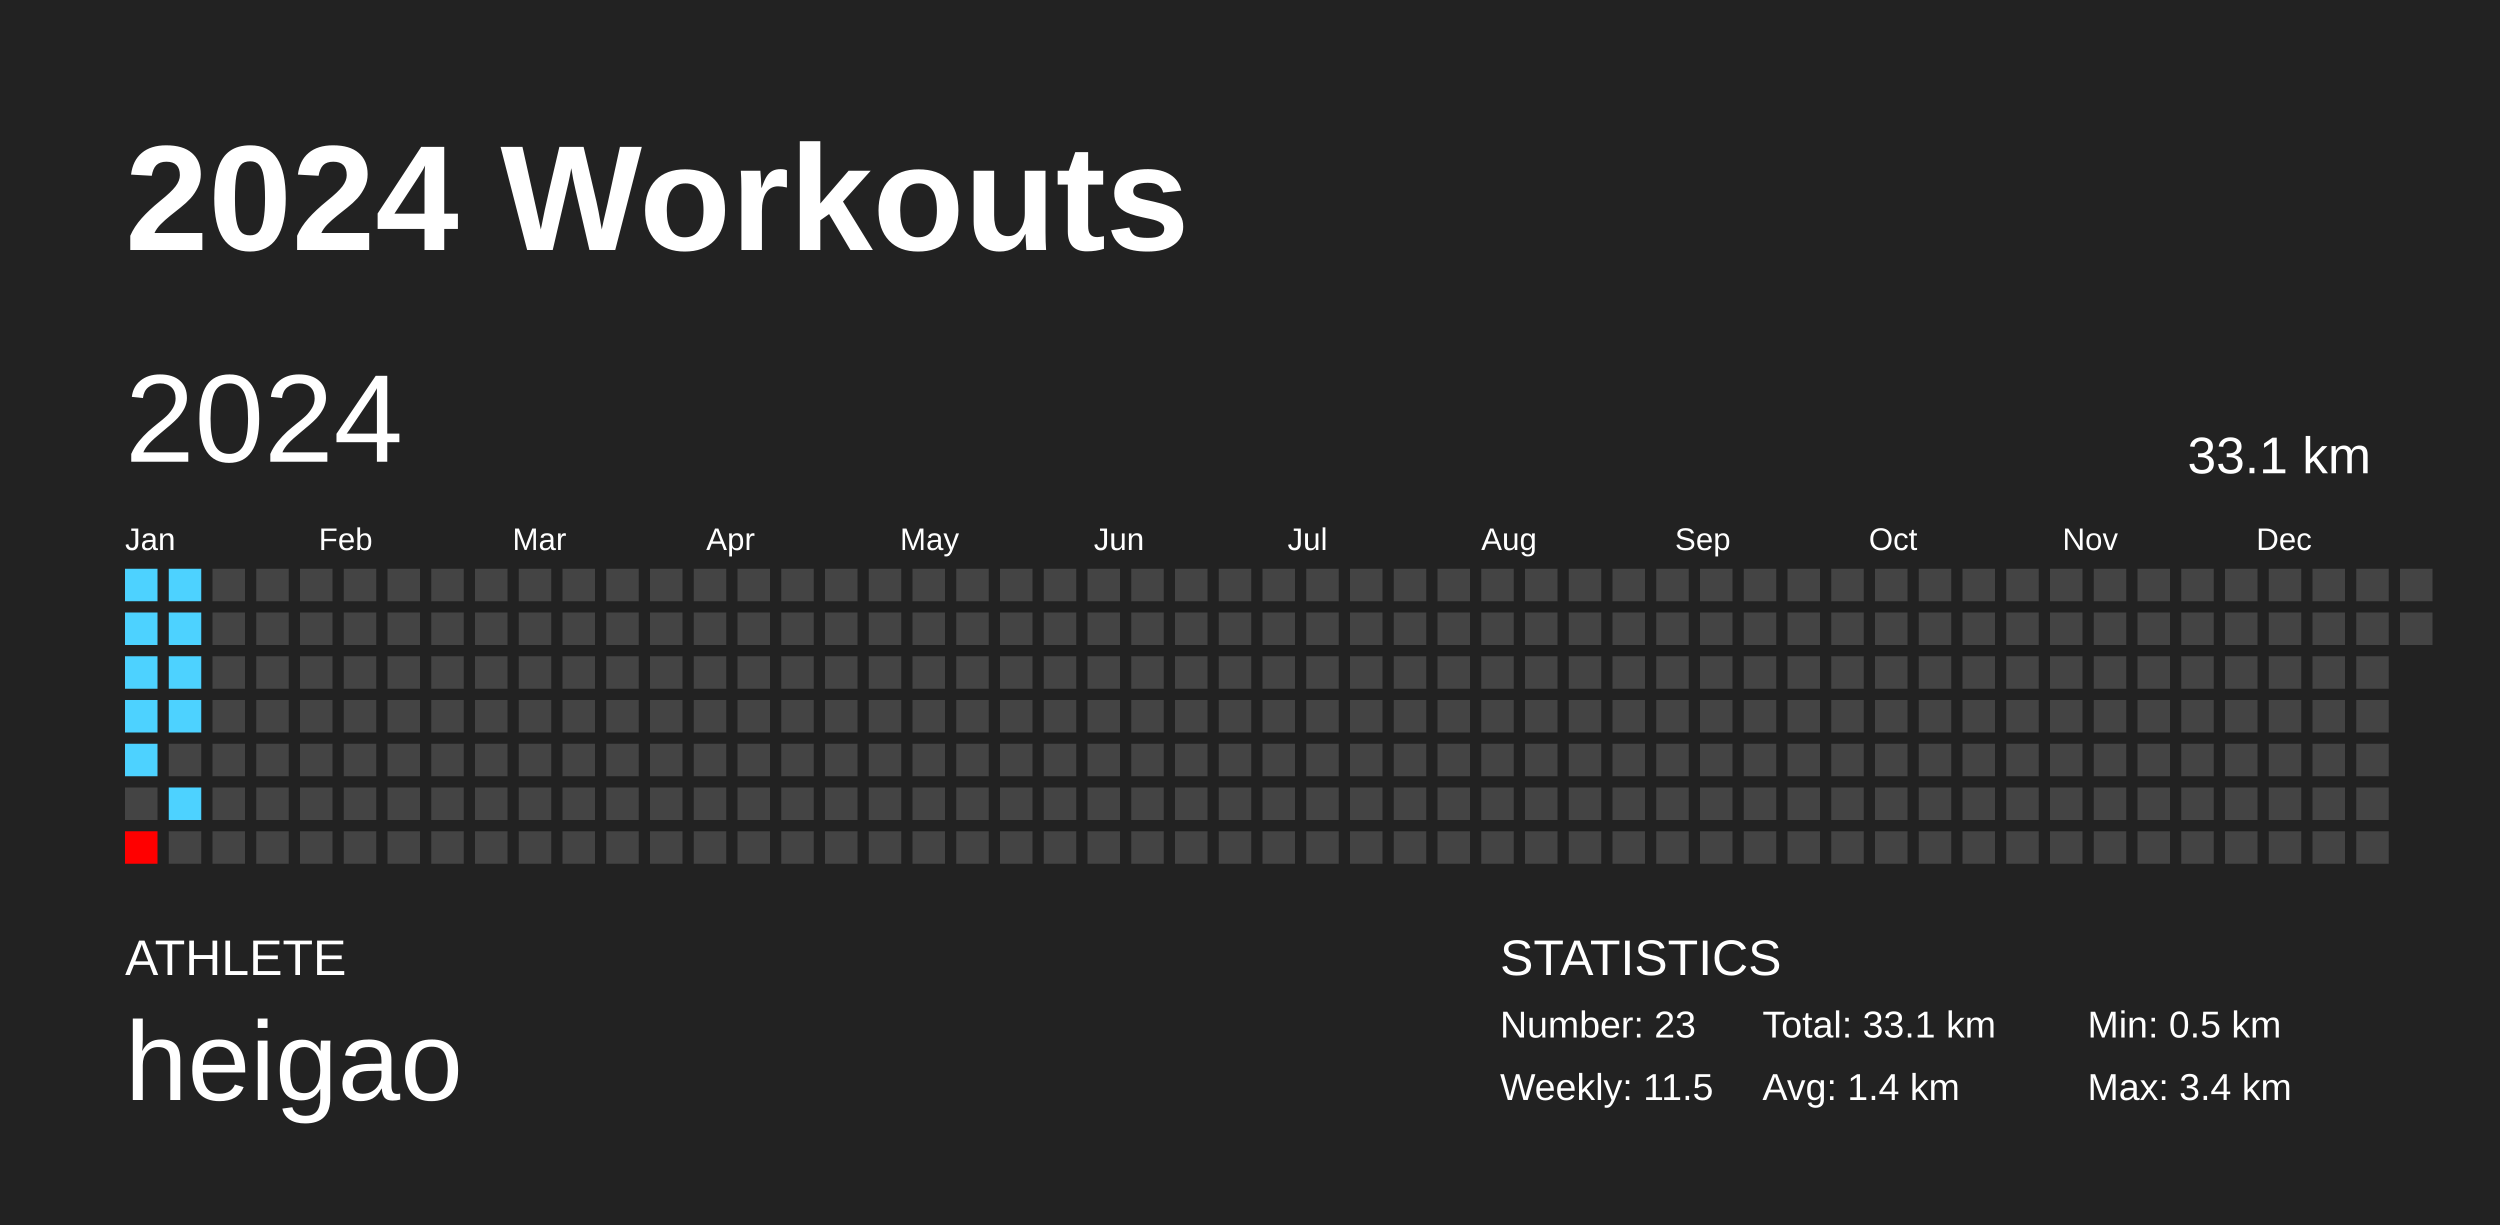
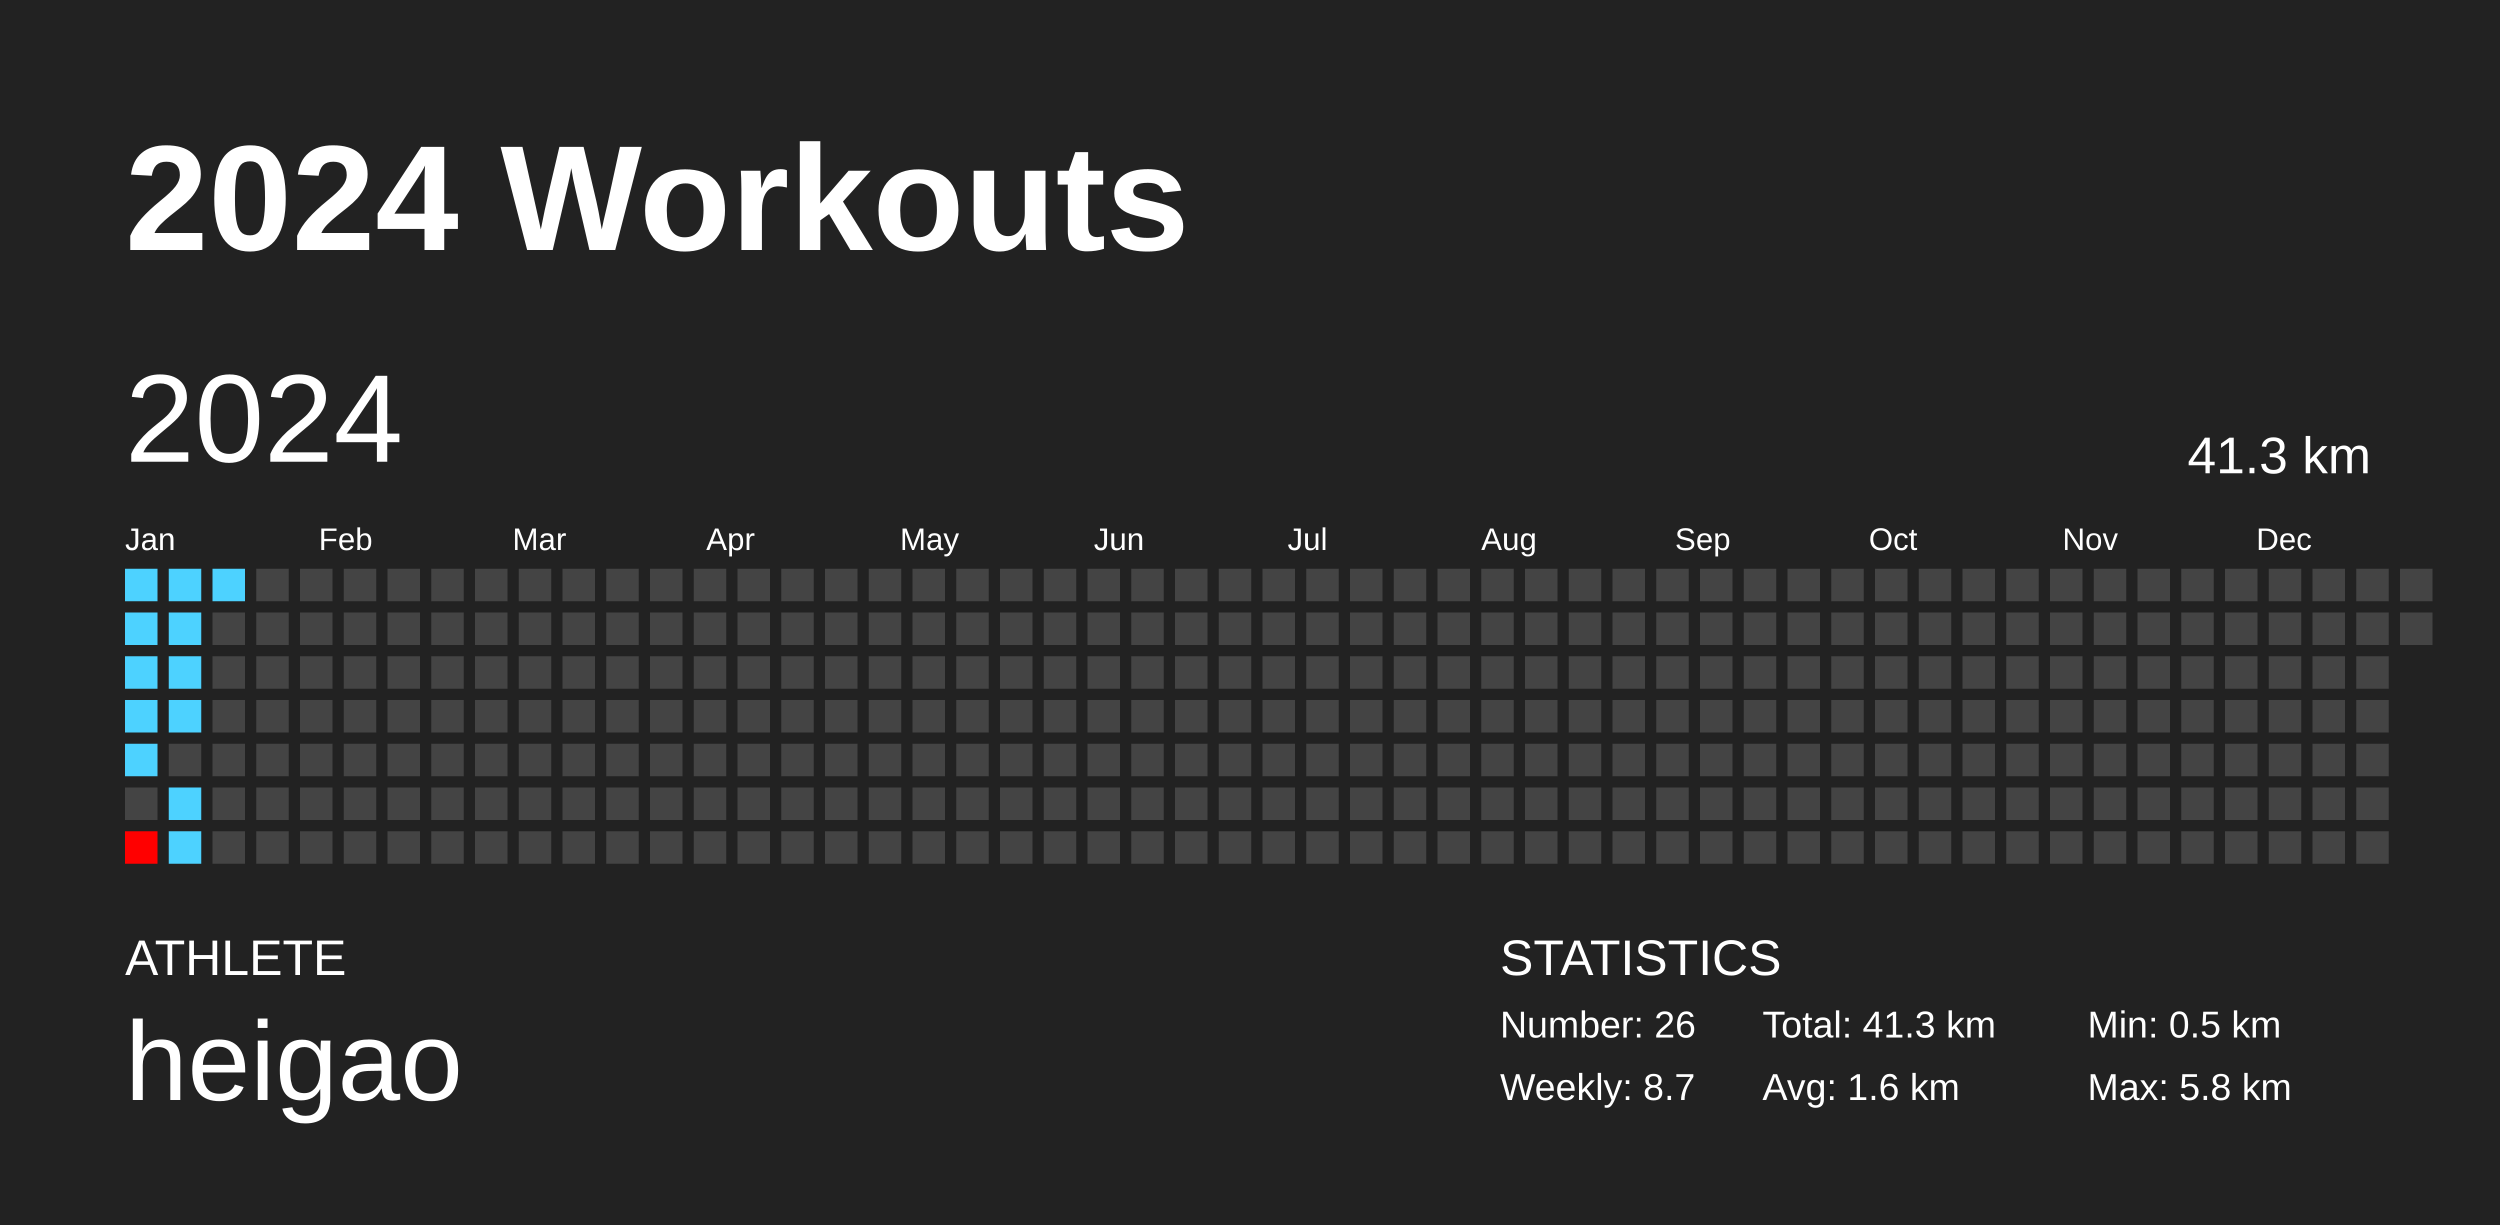
<svg xmlns="http://www.w3.org/2000/svg" baseProfile="full" height="98mm" version="1.1" viewBox="0,0,200,98" width="200mm">
  <defs />
  <rect fill="#222222" height="98" width="200" x="0" y="0" />
  <text fill="#FFFFFF" style="font-size:12px; font-family:Arial; font-weight:bold;" x="10" y="20">2024 Workouts</text>
  <text fill="#FFFFFF" style="font-size:4px; font-family:Arial" x="10" y="78">ATHLETE</text>
  <text fill="#FFFFFF" style="font-size:9px; font-family:Arial" x="10" y="88">heigao</text>
  <text fill="#FFFFFF" style="font-size:4px; font-family:Arial" x="120" y="78">STATISTICS</text>
-   <text fill="#FFFFFF" style="font-size:3px; font-family:Arial" x="120" y="83">Number: 23</text>
-   <text fill="#FFFFFF" style="font-size:3px; font-family:Arial" x="120" y="88">Weekly: 11.5</text>
-   <text fill="#FFFFFF" style="font-size:3px; font-family:Arial" x="141" y="83">Total: 33.1 km</text>
-   <text fill="#FFFFFF" style="font-size:3px; font-family:Arial" x="141" y="88">Avg: 1.4 km</text>
+   <text fill="#FFFFFF" style="font-size:3px; font-family:Arial" x="120" y="83">Number: 26</text>
+   <text fill="#FFFFFF" style="font-size:3px; font-family:Arial" x="120" y="88">Weekly: 8.7</text>
+   <text fill="#FFFFFF" style="font-size:3px; font-family:Arial" x="141" y="83">Total: 41.3 km</text>
+   <text fill="#FFFFFF" style="font-size:3px; font-family:Arial" x="141" y="88">Avg: 1.6 km</text>
  <text fill="#FFFFFF" style="font-size:3px; font-family:Arial" x="167" y="83">Min: 0.5 km</text>
-   <text fill="#FFFFFF" style="font-size:3px; font-family:Arial" x="167" y="88">Max: 3.4 km</text>
+   <text fill="#FFFFFF" style="font-size:3px; font-family:Arial" x="167" y="88">Max: 5.8 km</text>
  <text dominant-baseline="hanging" fill="#FFFFFF" style="font-size:10.0px; font-family:Arial;" x="10" y="30">2024</text>
-   <text dominant-baseline="hanging" fill="#FFFFFF" style="font-size:4.125px; font-family:Arial;" x="175" y="35">33.1 km</text>
+   <text dominant-baseline="hanging" fill="#FFFFFF" style="font-size:4.125px; font-family:Arial;" x="175" y="35">41.3 km</text>
  <text fill="#FFFFFF" style="font-size:2.5px; font-family:Arial" x="10.0" y="44">Jan</text>
  <text fill="#FFFFFF" style="font-size:2.5px; font-family:Arial" x="25.5" y="44">Feb</text>
  <text fill="#FFFFFF" style="font-size:2.5px; font-family:Arial" x="41.0" y="44">Mar</text>
  <text fill="#FFFFFF" style="font-size:2.5px; font-family:Arial" x="56.5" y="44">Apr</text>
  <text fill="#FFFFFF" style="font-size:2.5px; font-family:Arial" x="72.0" y="44">May</text>
  <text fill="#FFFFFF" style="font-size:2.5px; font-family:Arial" x="87.5" y="44">Jun</text>
  <text fill="#FFFFFF" style="font-size:2.5px; font-family:Arial" x="103.0" y="44">Jul</text>
  <text fill="#FFFFFF" style="font-size:2.5px; font-family:Arial" x="118.5" y="44">Aug</text>
  <text fill="#FFFFFF" style="font-size:2.5px; font-family:Arial" x="134.0" y="44">Sep</text>
  <text fill="#FFFFFF" style="font-size:2.5px; font-family:Arial" x="149.5" y="44">Oct</text>
  <text fill="#FFFFFF" style="font-size:2.5px; font-family:Arial" x="165.0" y="44">Nov</text>
  <text fill="#FFFFFF" style="font-size:2.5px; font-family:Arial" x="180.5" y="44">Dec</text>
  <rect fill="#4dd2ff" height="2.6" width="2.6" x="10.0" y="45.5" />
  <rect fill="#4dd2ff" height="2.6" width="2.6" x="10.0" y="49.0" />
  <rect fill="#4dd2ff" height="2.6" width="2.6" x="10.0" y="52.5" />
  <rect fill="#4dd2ff" height="2.6" width="2.6" x="10.0" y="56.0" />
  <rect fill="#4dd2ff" height="2.6" width="2.6" x="10.0" y="59.5" />
  <rect fill="#444444" height="2.6" width="2.6" x="10.0" y="63.0" />
  <rect fill="#ff0000" height="2.6" width="2.6" x="10.0" y="66.5" />
  <rect fill="#4dd2ff" height="2.6" width="2.6" x="13.5" y="45.5" />
  <rect fill="#4dd2ff" height="2.6" width="2.6" x="13.5" y="49.0" />
  <rect fill="#4dd2ff" height="2.6" width="2.6" x="13.5" y="52.5" />
  <rect fill="#4dd2ff" height="2.6" width="2.6" x="13.5" y="56.0" />
  <rect fill="#444444" height="2.6" width="2.6" x="13.5" y="59.5" />
  <rect fill="#4dd2ff" height="2.6" width="2.6" x="13.5" y="63.0" />
-   <rect fill="#444444" height="2.6" width="2.6" x="13.5" y="66.5" />
-   <rect fill="#444444" height="2.6" width="2.6" x="17.0" y="45.5" />
+   <rect fill="#4dd2ff" height="2.6" width="2.6" x="13.5" y="66.5" />
+   <rect fill="#4dd2ff" height="2.6" width="2.6" x="17.0" y="45.5" />
  <rect fill="#444444" height="2.6" width="2.6" x="17.0" y="49.0" />
  <rect fill="#444444" height="2.6" width="2.6" x="17.0" y="52.5" />
  <rect fill="#444444" height="2.6" width="2.6" x="17.0" y="56.0" />
  <rect fill="#444444" height="2.6" width="2.6" x="17.0" y="59.5" />
  <rect fill="#444444" height="2.6" width="2.6" x="17.0" y="63.0" />
  <rect fill="#444444" height="2.6" width="2.6" x="17.0" y="66.5" />
  <rect fill="#444444" height="2.6" width="2.6" x="20.5" y="45.5" />
  <rect fill="#444444" height="2.6" width="2.6" x="20.5" y="49.0" />
  <rect fill="#444444" height="2.6" width="2.6" x="20.5" y="52.5" />
  <rect fill="#444444" height="2.6" width="2.6" x="20.5" y="56.0" />
  <rect fill="#444444" height="2.6" width="2.6" x="20.5" y="59.5" />
  <rect fill="#444444" height="2.6" width="2.6" x="20.5" y="63.0" />
  <rect fill="#444444" height="2.6" width="2.6" x="20.5" y="66.5" />
  <rect fill="#444444" height="2.6" width="2.6" x="24.0" y="45.5" />
  <rect fill="#444444" height="2.6" width="2.6" x="24.0" y="49.0" />
  <rect fill="#444444" height="2.6" width="2.6" x="24.0" y="52.5" />
  <rect fill="#444444" height="2.6" width="2.6" x="24.0" y="56.0" />
  <rect fill="#444444" height="2.6" width="2.6" x="24.0" y="59.5" />
  <rect fill="#444444" height="2.6" width="2.6" x="24.0" y="63.0" />
  <rect fill="#444444" height="2.6" width="2.6" x="24.0" y="66.5" />
  <rect fill="#444444" height="2.6" width="2.6" x="27.5" y="45.5" />
  <rect fill="#444444" height="2.6" width="2.6" x="27.5" y="49.0" />
  <rect fill="#444444" height="2.6" width="2.6" x="27.5" y="52.5" />
  <rect fill="#444444" height="2.6" width="2.6" x="27.5" y="56.0" />
  <rect fill="#444444" height="2.6" width="2.6" x="27.5" y="59.5" />
  <rect fill="#444444" height="2.6" width="2.6" x="27.5" y="63.0" />
  <rect fill="#444444" height="2.6" width="2.6" x="27.5" y="66.5" />
  <rect fill="#444444" height="2.6" width="2.6" x="31.0" y="45.5" />
  <rect fill="#444444" height="2.6" width="2.6" x="31.0" y="49.0" />
  <rect fill="#444444" height="2.6" width="2.6" x="31.0" y="52.5" />
  <rect fill="#444444" height="2.6" width="2.6" x="31.0" y="56.0" />
  <rect fill="#444444" height="2.6" width="2.6" x="31.0" y="59.5" />
  <rect fill="#444444" height="2.6" width="2.6" x="31.0" y="63.0" />
  <rect fill="#444444" height="2.6" width="2.6" x="31.0" y="66.5" />
  <rect fill="#444444" height="2.6" width="2.6" x="34.5" y="45.5" />
  <rect fill="#444444" height="2.6" width="2.6" x="34.5" y="49.0" />
  <rect fill="#444444" height="2.6" width="2.6" x="34.5" y="52.5" />
  <rect fill="#444444" height="2.6" width="2.6" x="34.5" y="56.0" />
  <rect fill="#444444" height="2.6" width="2.6" x="34.5" y="59.5" />
  <rect fill="#444444" height="2.6" width="2.6" x="34.5" y="63.0" />
  <rect fill="#444444" height="2.6" width="2.6" x="34.5" y="66.5" />
  <rect fill="#444444" height="2.6" width="2.6" x="38.0" y="45.5" />
  <rect fill="#444444" height="2.6" width="2.6" x="38.0" y="49.0" />
  <rect fill="#444444" height="2.6" width="2.6" x="38.0" y="52.5" />
  <rect fill="#444444" height="2.6" width="2.6" x="38.0" y="56.0" />
  <rect fill="#444444" height="2.6" width="2.6" x="38.0" y="59.5" />
  <rect fill="#444444" height="2.6" width="2.6" x="38.0" y="63.0" />
  <rect fill="#444444" height="2.6" width="2.6" x="38.0" y="66.5" />
  <rect fill="#444444" height="2.6" width="2.6" x="41.5" y="45.5" />
  <rect fill="#444444" height="2.6" width="2.6" x="41.5" y="49.0" />
  <rect fill="#444444" height="2.6" width="2.6" x="41.5" y="52.5" />
  <rect fill="#444444" height="2.6" width="2.6" x="41.5" y="56.0" />
  <rect fill="#444444" height="2.6" width="2.6" x="41.5" y="59.5" />
  <rect fill="#444444" height="2.6" width="2.6" x="41.5" y="63.0" />
  <rect fill="#444444" height="2.6" width="2.6" x="41.5" y="66.5" />
  <rect fill="#444444" height="2.6" width="2.6" x="45.0" y="45.5" />
  <rect fill="#444444" height="2.6" width="2.6" x="45.0" y="49.0" />
  <rect fill="#444444" height="2.6" width="2.6" x="45.0" y="52.5" />
  <rect fill="#444444" height="2.6" width="2.6" x="45.0" y="56.0" />
  <rect fill="#444444" height="2.6" width="2.6" x="45.0" y="59.5" />
  <rect fill="#444444" height="2.6" width="2.6" x="45.0" y="63.0" />
  <rect fill="#444444" height="2.6" width="2.6" x="45.0" y="66.5" />
  <rect fill="#444444" height="2.6" width="2.6" x="48.5" y="45.5" />
  <rect fill="#444444" height="2.6" width="2.6" x="48.5" y="49.0" />
  <rect fill="#444444" height="2.6" width="2.6" x="48.5" y="52.5" />
  <rect fill="#444444" height="2.6" width="2.6" x="48.5" y="56.0" />
  <rect fill="#444444" height="2.6" width="2.6" x="48.5" y="59.5" />
  <rect fill="#444444" height="2.6" width="2.6" x="48.5" y="63.0" />
  <rect fill="#444444" height="2.6" width="2.6" x="48.5" y="66.5" />
  <rect fill="#444444" height="2.6" width="2.6" x="52.0" y="45.5" />
  <rect fill="#444444" height="2.6" width="2.6" x="52.0" y="49.0" />
  <rect fill="#444444" height="2.6" width="2.6" x="52.0" y="52.5" />
  <rect fill="#444444" height="2.6" width="2.6" x="52.0" y="56.0" />
  <rect fill="#444444" height="2.6" width="2.6" x="52.0" y="59.5" />
  <rect fill="#444444" height="2.6" width="2.6" x="52.0" y="63.0" />
  <rect fill="#444444" height="2.6" width="2.6" x="52.0" y="66.5" />
  <rect fill="#444444" height="2.6" width="2.6" x="55.5" y="45.5" />
  <rect fill="#444444" height="2.6" width="2.6" x="55.5" y="49.0" />
  <rect fill="#444444" height="2.6" width="2.6" x="55.5" y="52.5" />
  <rect fill="#444444" height="2.6" width="2.6" x="55.5" y="56.0" />
  <rect fill="#444444" height="2.6" width="2.6" x="55.5" y="59.5" />
  <rect fill="#444444" height="2.6" width="2.6" x="55.5" y="63.0" />
  <rect fill="#444444" height="2.6" width="2.6" x="55.5" y="66.5" />
  <rect fill="#444444" height="2.6" width="2.6" x="59.0" y="45.5" />
  <rect fill="#444444" height="2.6" width="2.6" x="59.0" y="49.0" />
  <rect fill="#444444" height="2.6" width="2.6" x="59.0" y="52.5" />
  <rect fill="#444444" height="2.6" width="2.6" x="59.0" y="56.0" />
  <rect fill="#444444" height="2.6" width="2.6" x="59.0" y="59.5" />
  <rect fill="#444444" height="2.6" width="2.6" x="59.0" y="63.0" />
  <rect fill="#444444" height="2.6" width="2.6" x="59.0" y="66.5" />
  <rect fill="#444444" height="2.6" width="2.6" x="62.5" y="45.5" />
  <rect fill="#444444" height="2.6" width="2.6" x="62.5" y="49.0" />
  <rect fill="#444444" height="2.6" width="2.6" x="62.5" y="52.5" />
  <rect fill="#444444" height="2.6" width="2.6" x="62.5" y="56.0" />
  <rect fill="#444444" height="2.6" width="2.6" x="62.5" y="59.5" />
  <rect fill="#444444" height="2.6" width="2.6" x="62.5" y="63.0" />
  <rect fill="#444444" height="2.6" width="2.6" x="62.5" y="66.5" />
  <rect fill="#444444" height="2.6" width="2.6" x="66.0" y="45.5" />
  <rect fill="#444444" height="2.6" width="2.6" x="66.0" y="49.0" />
  <rect fill="#444444" height="2.6" width="2.6" x="66.0" y="52.5" />
  <rect fill="#444444" height="2.6" width="2.6" x="66.0" y="56.0" />
  <rect fill="#444444" height="2.6" width="2.6" x="66.0" y="59.5" />
  <rect fill="#444444" height="2.6" width="2.6" x="66.0" y="63.0" />
  <rect fill="#444444" height="2.6" width="2.6" x="66.0" y="66.5" />
  <rect fill="#444444" height="2.6" width="2.6" x="69.5" y="45.5" />
  <rect fill="#444444" height="2.6" width="2.6" x="69.5" y="49.0" />
  <rect fill="#444444" height="2.6" width="2.6" x="69.5" y="52.5" />
  <rect fill="#444444" height="2.6" width="2.6" x="69.5" y="56.0" />
  <rect fill="#444444" height="2.6" width="2.6" x="69.5" y="59.5" />
  <rect fill="#444444" height="2.6" width="2.6" x="69.5" y="63.0" />
  <rect fill="#444444" height="2.6" width="2.6" x="69.5" y="66.5" />
  <rect fill="#444444" height="2.6" width="2.6" x="73.0" y="45.5" />
  <rect fill="#444444" height="2.6" width="2.6" x="73.0" y="49.0" />
  <rect fill="#444444" height="2.6" width="2.6" x="73.0" y="52.5" />
  <rect fill="#444444" height="2.6" width="2.6" x="73.0" y="56.0" />
  <rect fill="#444444" height="2.6" width="2.6" x="73.0" y="59.5" />
  <rect fill="#444444" height="2.6" width="2.6" x="73.0" y="63.0" />
  <rect fill="#444444" height="2.6" width="2.6" x="73.0" y="66.5" />
  <rect fill="#444444" height="2.6" width="2.6" x="76.5" y="45.5" />
  <rect fill="#444444" height="2.6" width="2.6" x="76.5" y="49.0" />
  <rect fill="#444444" height="2.6" width="2.6" x="76.5" y="52.5" />
  <rect fill="#444444" height="2.6" width="2.6" x="76.5" y="56.0" />
  <rect fill="#444444" height="2.6" width="2.6" x="76.5" y="59.5" />
  <rect fill="#444444" height="2.6" width="2.6" x="76.5" y="63.0" />
  <rect fill="#444444" height="2.6" width="2.6" x="76.5" y="66.5" />
  <rect fill="#444444" height="2.6" width="2.6" x="80.0" y="45.5" />
  <rect fill="#444444" height="2.6" width="2.6" x="80.0" y="49.0" />
  <rect fill="#444444" height="2.6" width="2.6" x="80.0" y="52.5" />
  <rect fill="#444444" height="2.6" width="2.6" x="80.0" y="56.0" />
  <rect fill="#444444" height="2.6" width="2.6" x="80.0" y="59.5" />
  <rect fill="#444444" height="2.6" width="2.6" x="80.0" y="63.0" />
  <rect fill="#444444" height="2.6" width="2.6" x="80.0" y="66.5" />
  <rect fill="#444444" height="2.6" width="2.6" x="83.5" y="45.5" />
  <rect fill="#444444" height="2.6" width="2.6" x="83.5" y="49.0" />
  <rect fill="#444444" height="2.6" width="2.6" x="83.5" y="52.5" />
  <rect fill="#444444" height="2.6" width="2.6" x="83.5" y="56.0" />
  <rect fill="#444444" height="2.6" width="2.6" x="83.5" y="59.5" />
  <rect fill="#444444" height="2.6" width="2.6" x="83.5" y="63.0" />
  <rect fill="#444444" height="2.6" width="2.6" x="83.5" y="66.5" />
  <rect fill="#444444" height="2.6" width="2.6" x="87.0" y="45.5" />
  <rect fill="#444444" height="2.6" width="2.6" x="87.0" y="49.0" />
  <rect fill="#444444" height="2.6" width="2.6" x="87.0" y="52.5" />
  <rect fill="#444444" height="2.6" width="2.6" x="87.0" y="56.0" />
  <rect fill="#444444" height="2.6" width="2.6" x="87.0" y="59.5" />
  <rect fill="#444444" height="2.6" width="2.6" x="87.0" y="63.0" />
  <rect fill="#444444" height="2.6" width="2.6" x="87.0" y="66.5" />
  <rect fill="#444444" height="2.6" width="2.6" x="90.5" y="45.5" />
  <rect fill="#444444" height="2.6" width="2.6" x="90.5" y="49.0" />
  <rect fill="#444444" height="2.6" width="2.6" x="90.5" y="52.5" />
  <rect fill="#444444" height="2.6" width="2.6" x="90.5" y="56.0" />
  <rect fill="#444444" height="2.6" width="2.6" x="90.5" y="59.5" />
  <rect fill="#444444" height="2.6" width="2.6" x="90.5" y="63.0" />
  <rect fill="#444444" height="2.6" width="2.6" x="90.5" y="66.5" />
  <rect fill="#444444" height="2.6" width="2.6" x="94.0" y="45.5" />
  <rect fill="#444444" height="2.6" width="2.6" x="94.0" y="49.0" />
  <rect fill="#444444" height="2.6" width="2.6" x="94.0" y="52.5" />
  <rect fill="#444444" height="2.6" width="2.6" x="94.0" y="56.0" />
  <rect fill="#444444" height="2.6" width="2.6" x="94.0" y="59.5" />
  <rect fill="#444444" height="2.6" width="2.6" x="94.0" y="63.0" />
  <rect fill="#444444" height="2.6" width="2.6" x="94.0" y="66.5" />
  <rect fill="#444444" height="2.6" width="2.6" x="97.5" y="45.5" />
  <rect fill="#444444" height="2.6" width="2.6" x="97.5" y="49.0" />
  <rect fill="#444444" height="2.6" width="2.6" x="97.5" y="52.5" />
  <rect fill="#444444" height="2.6" width="2.6" x="97.5" y="56.0" />
  <rect fill="#444444" height="2.6" width="2.6" x="97.5" y="59.5" />
  <rect fill="#444444" height="2.6" width="2.6" x="97.5" y="63.0" />
  <rect fill="#444444" height="2.6" width="2.6" x="97.5" y="66.5" />
  <rect fill="#444444" height="2.6" width="2.6" x="101.0" y="45.5" />
  <rect fill="#444444" height="2.6" width="2.6" x="101.0" y="49.0" />
  <rect fill="#444444" height="2.6" width="2.6" x="101.0" y="52.5" />
  <rect fill="#444444" height="2.6" width="2.6" x="101.0" y="56.0" />
  <rect fill="#444444" height="2.6" width="2.6" x="101.0" y="59.5" />
  <rect fill="#444444" height="2.6" width="2.6" x="101.0" y="63.0" />
  <rect fill="#444444" height="2.6" width="2.6" x="101.0" y="66.5" />
  <rect fill="#444444" height="2.6" width="2.6" x="104.5" y="45.5" />
  <rect fill="#444444" height="2.6" width="2.6" x="104.5" y="49.0" />
  <rect fill="#444444" height="2.6" width="2.6" x="104.5" y="52.5" />
  <rect fill="#444444" height="2.6" width="2.6" x="104.5" y="56.0" />
  <rect fill="#444444" height="2.6" width="2.6" x="104.5" y="59.5" />
  <rect fill="#444444" height="2.6" width="2.6" x="104.5" y="63.0" />
  <rect fill="#444444" height="2.6" width="2.6" x="104.5" y="66.5" />
  <rect fill="#444444" height="2.6" width="2.6" x="108.0" y="45.5" />
  <rect fill="#444444" height="2.6" width="2.6" x="108.0" y="49.0" />
  <rect fill="#444444" height="2.6" width="2.6" x="108.0" y="52.5" />
  <rect fill="#444444" height="2.6" width="2.6" x="108.0" y="56.0" />
  <rect fill="#444444" height="2.6" width="2.6" x="108.0" y="59.5" />
  <rect fill="#444444" height="2.6" width="2.6" x="108.0" y="63.0" />
  <rect fill="#444444" height="2.6" width="2.6" x="108.0" y="66.5" />
  <rect fill="#444444" height="2.6" width="2.6" x="111.5" y="45.5" />
  <rect fill="#444444" height="2.6" width="2.6" x="111.5" y="49.0" />
  <rect fill="#444444" height="2.6" width="2.6" x="111.5" y="52.5" />
  <rect fill="#444444" height="2.6" width="2.6" x="111.5" y="56.0" />
  <rect fill="#444444" height="2.6" width="2.6" x="111.5" y="59.5" />
  <rect fill="#444444" height="2.6" width="2.6" x="111.5" y="63.0" />
  <rect fill="#444444" height="2.6" width="2.6" x="111.5" y="66.5" />
  <rect fill="#444444" height="2.6" width="2.6" x="115.0" y="45.5" />
  <rect fill="#444444" height="2.6" width="2.6" x="115.0" y="49.0" />
  <rect fill="#444444" height="2.6" width="2.6" x="115.0" y="52.5" />
  <rect fill="#444444" height="2.6" width="2.6" x="115.0" y="56.0" />
  <rect fill="#444444" height="2.6" width="2.6" x="115.0" y="59.5" />
  <rect fill="#444444" height="2.6" width="2.6" x="115.0" y="63.0" />
  <rect fill="#444444" height="2.6" width="2.6" x="115.0" y="66.5" />
  <rect fill="#444444" height="2.6" width="2.6" x="118.5" y="45.5" />
  <rect fill="#444444" height="2.6" width="2.6" x="118.5" y="49.0" />
  <rect fill="#444444" height="2.6" width="2.6" x="118.5" y="52.5" />
  <rect fill="#444444" height="2.6" width="2.6" x="118.5" y="56.0" />
  <rect fill="#444444" height="2.6" width="2.6" x="118.5" y="59.5" />
  <rect fill="#444444" height="2.6" width="2.6" x="118.5" y="63.0" />
  <rect fill="#444444" height="2.6" width="2.6" x="118.5" y="66.5" />
  <rect fill="#444444" height="2.6" width="2.6" x="122.0" y="45.5" />
  <rect fill="#444444" height="2.6" width="2.6" x="122.0" y="49.0" />
  <rect fill="#444444" height="2.6" width="2.6" x="122.0" y="52.5" />
  <rect fill="#444444" height="2.6" width="2.6" x="122.0" y="56.0" />
  <rect fill="#444444" height="2.6" width="2.6" x="122.0" y="59.5" />
  <rect fill="#444444" height="2.6" width="2.6" x="122.0" y="63.0" />
  <rect fill="#444444" height="2.6" width="2.6" x="122.0" y="66.5" />
  <rect fill="#444444" height="2.6" width="2.6" x="125.5" y="45.5" />
  <rect fill="#444444" height="2.6" width="2.6" x="125.5" y="49.0" />
  <rect fill="#444444" height="2.6" width="2.6" x="125.5" y="52.5" />
  <rect fill="#444444" height="2.6" width="2.6" x="125.5" y="56.0" />
  <rect fill="#444444" height="2.6" width="2.6" x="125.5" y="59.5" />
  <rect fill="#444444" height="2.6" width="2.6" x="125.5" y="63.0" />
  <rect fill="#444444" height="2.6" width="2.6" x="125.5" y="66.5" />
  <rect fill="#444444" height="2.6" width="2.6" x="129.0" y="45.5" />
  <rect fill="#444444" height="2.6" width="2.6" x="129.0" y="49.0" />
  <rect fill="#444444" height="2.6" width="2.6" x="129.0" y="52.5" />
  <rect fill="#444444" height="2.6" width="2.6" x="129.0" y="56.0" />
  <rect fill="#444444" height="2.6" width="2.6" x="129.0" y="59.5" />
  <rect fill="#444444" height="2.6" width="2.6" x="129.0" y="63.0" />
  <rect fill="#444444" height="2.6" width="2.6" x="129.0" y="66.5" />
  <rect fill="#444444" height="2.6" width="2.6" x="132.5" y="45.5" />
  <rect fill="#444444" height="2.6" width="2.6" x="132.5" y="49.0" />
  <rect fill="#444444" height="2.6" width="2.6" x="132.5" y="52.5" />
  <rect fill="#444444" height="2.6" width="2.6" x="132.5" y="56.0" />
  <rect fill="#444444" height="2.6" width="2.6" x="132.5" y="59.5" />
  <rect fill="#444444" height="2.6" width="2.6" x="132.5" y="63.0" />
  <rect fill="#444444" height="2.6" width="2.6" x="132.5" y="66.5" />
  <rect fill="#444444" height="2.6" width="2.6" x="136.0" y="45.5" />
  <rect fill="#444444" height="2.6" width="2.6" x="136.0" y="49.0" />
  <rect fill="#444444" height="2.6" width="2.6" x="136.0" y="52.5" />
  <rect fill="#444444" height="2.6" width="2.6" x="136.0" y="56.0" />
  <rect fill="#444444" height="2.6" width="2.6" x="136.0" y="59.5" />
  <rect fill="#444444" height="2.6" width="2.6" x="136.0" y="63.0" />
  <rect fill="#444444" height="2.6" width="2.6" x="136.0" y="66.5" />
  <rect fill="#444444" height="2.6" width="2.6" x="139.5" y="45.5" />
  <rect fill="#444444" height="2.6" width="2.6" x="139.5" y="49.0" />
  <rect fill="#444444" height="2.6" width="2.6" x="139.5" y="52.5" />
  <rect fill="#444444" height="2.6" width="2.6" x="139.5" y="56.0" />
  <rect fill="#444444" height="2.6" width="2.6" x="139.5" y="59.5" />
  <rect fill="#444444" height="2.6" width="2.6" x="139.5" y="63.0" />
  <rect fill="#444444" height="2.6" width="2.6" x="139.5" y="66.5" />
  <rect fill="#444444" height="2.6" width="2.6" x="143.0" y="45.5" />
  <rect fill="#444444" height="2.6" width="2.6" x="143.0" y="49.0" />
  <rect fill="#444444" height="2.6" width="2.6" x="143.0" y="52.5" />
  <rect fill="#444444" height="2.6" width="2.6" x="143.0" y="56.0" />
  <rect fill="#444444" height="2.6" width="2.6" x="143.0" y="59.5" />
  <rect fill="#444444" height="2.6" width="2.6" x="143.0" y="63.0" />
  <rect fill="#444444" height="2.6" width="2.6" x="143.0" y="66.5" />
  <rect fill="#444444" height="2.6" width="2.6" x="146.5" y="45.5" />
  <rect fill="#444444" height="2.6" width="2.6" x="146.5" y="49.0" />
  <rect fill="#444444" height="2.6" width="2.6" x="146.5" y="52.5" />
  <rect fill="#444444" height="2.6" width="2.6" x="146.5" y="56.0" />
  <rect fill="#444444" height="2.6" width="2.6" x="146.5" y="59.5" />
  <rect fill="#444444" height="2.6" width="2.6" x="146.5" y="63.0" />
  <rect fill="#444444" height="2.6" width="2.6" x="146.5" y="66.5" />
  <rect fill="#444444" height="2.6" width="2.6" x="150.0" y="45.5" />
  <rect fill="#444444" height="2.6" width="2.6" x="150.0" y="49.0" />
  <rect fill="#444444" height="2.6" width="2.6" x="150.0" y="52.5" />
  <rect fill="#444444" height="2.6" width="2.6" x="150.0" y="56.0" />
  <rect fill="#444444" height="2.6" width="2.6" x="150.0" y="59.5" />
  <rect fill="#444444" height="2.6" width="2.6" x="150.0" y="63.0" />
  <rect fill="#444444" height="2.6" width="2.6" x="150.0" y="66.5" />
  <rect fill="#444444" height="2.6" width="2.6" x="153.5" y="45.5" />
  <rect fill="#444444" height="2.6" width="2.6" x="153.5" y="49.0" />
  <rect fill="#444444" height="2.6" width="2.6" x="153.5" y="52.5" />
  <rect fill="#444444" height="2.6" width="2.6" x="153.5" y="56.0" />
  <rect fill="#444444" height="2.6" width="2.6" x="153.5" y="59.5" />
  <rect fill="#444444" height="2.6" width="2.6" x="153.5" y="63.0" />
  <rect fill="#444444" height="2.6" width="2.6" x="153.5" y="66.5" />
  <rect fill="#444444" height="2.6" width="2.6" x="157.0" y="45.5" />
  <rect fill="#444444" height="2.6" width="2.6" x="157.0" y="49.0" />
  <rect fill="#444444" height="2.6" width="2.6" x="157.0" y="52.5" />
  <rect fill="#444444" height="2.6" width="2.6" x="157.0" y="56.0" />
  <rect fill="#444444" height="2.6" width="2.6" x="157.0" y="59.5" />
  <rect fill="#444444" height="2.6" width="2.6" x="157.0" y="63.0" />
  <rect fill="#444444" height="2.6" width="2.6" x="157.0" y="66.5" />
  <rect fill="#444444" height="2.6" width="2.6" x="160.5" y="45.5" />
  <rect fill="#444444" height="2.6" width="2.6" x="160.5" y="49.0" />
  <rect fill="#444444" height="2.6" width="2.6" x="160.5" y="52.5" />
  <rect fill="#444444" height="2.6" width="2.6" x="160.5" y="56.0" />
  <rect fill="#444444" height="2.6" width="2.6" x="160.5" y="59.5" />
  <rect fill="#444444" height="2.6" width="2.6" x="160.5" y="63.0" />
  <rect fill="#444444" height="2.6" width="2.6" x="160.5" y="66.5" />
  <rect fill="#444444" height="2.6" width="2.6" x="164.0" y="45.5" />
  <rect fill="#444444" height="2.6" width="2.6" x="164.0" y="49.0" />
  <rect fill="#444444" height="2.6" width="2.6" x="164.0" y="52.5" />
  <rect fill="#444444" height="2.6" width="2.6" x="164.0" y="56.0" />
  <rect fill="#444444" height="2.6" width="2.6" x="164.0" y="59.5" />
  <rect fill="#444444" height="2.6" width="2.6" x="164.0" y="63.0" />
  <rect fill="#444444" height="2.6" width="2.6" x="164.0" y="66.5" />
  <rect fill="#444444" height="2.6" width="2.6" x="167.5" y="45.5" />
  <rect fill="#444444" height="2.6" width="2.6" x="167.5" y="49.0" />
  <rect fill="#444444" height="2.6" width="2.6" x="167.5" y="52.5" />
  <rect fill="#444444" height="2.6" width="2.6" x="167.5" y="56.0" />
  <rect fill="#444444" height="2.6" width="2.6" x="167.5" y="59.5" />
  <rect fill="#444444" height="2.6" width="2.6" x="167.5" y="63.0" />
  <rect fill="#444444" height="2.6" width="2.6" x="167.5" y="66.5" />
  <rect fill="#444444" height="2.6" width="2.6" x="171.0" y="45.5" />
  <rect fill="#444444" height="2.6" width="2.6" x="171.0" y="49.0" />
  <rect fill="#444444" height="2.6" width="2.6" x="171.0" y="52.5" />
  <rect fill="#444444" height="2.6" width="2.6" x="171.0" y="56.0" />
  <rect fill="#444444" height="2.6" width="2.6" x="171.0" y="59.5" />
  <rect fill="#444444" height="2.6" width="2.6" x="171.0" y="63.0" />
  <rect fill="#444444" height="2.6" width="2.6" x="171.0" y="66.5" />
  <rect fill="#444444" height="2.6" width="2.6" x="174.5" y="45.5" />
  <rect fill="#444444" height="2.6" width="2.6" x="174.5" y="49.0" />
  <rect fill="#444444" height="2.6" width="2.6" x="174.5" y="52.5" />
  <rect fill="#444444" height="2.6" width="2.6" x="174.5" y="56.0" />
  <rect fill="#444444" height="2.6" width="2.6" x="174.5" y="59.5" />
  <rect fill="#444444" height="2.6" width="2.6" x="174.5" y="63.0" />
  <rect fill="#444444" height="2.6" width="2.6" x="174.5" y="66.5" />
  <rect fill="#444444" height="2.6" width="2.6" x="178.0" y="45.5" />
  <rect fill="#444444" height="2.6" width="2.6" x="178.0" y="49.0" />
  <rect fill="#444444" height="2.6" width="2.6" x="178.0" y="52.5" />
  <rect fill="#444444" height="2.6" width="2.6" x="178.0" y="56.0" />
  <rect fill="#444444" height="2.6" width="2.6" x="178.0" y="59.5" />
  <rect fill="#444444" height="2.6" width="2.6" x="178.0" y="63.0" />
  <rect fill="#444444" height="2.6" width="2.6" x="178.0" y="66.5" />
  <rect fill="#444444" height="2.6" width="2.6" x="181.5" y="45.5" />
  <rect fill="#444444" height="2.6" width="2.6" x="181.5" y="49.0" />
  <rect fill="#444444" height="2.6" width="2.6" x="181.5" y="52.5" />
  <rect fill="#444444" height="2.6" width="2.6" x="181.5" y="56.0" />
  <rect fill="#444444" height="2.6" width="2.6" x="181.5" y="59.5" />
  <rect fill="#444444" height="2.6" width="2.6" x="181.5" y="63.0" />
  <rect fill="#444444" height="2.6" width="2.6" x="181.5" y="66.5" />
  <rect fill="#444444" height="2.6" width="2.6" x="185.0" y="45.5" />
  <rect fill="#444444" height="2.6" width="2.6" x="185.0" y="49.0" />
  <rect fill="#444444" height="2.6" width="2.6" x="185.0" y="52.5" />
  <rect fill="#444444" height="2.6" width="2.6" x="185.0" y="56.0" />
  <rect fill="#444444" height="2.6" width="2.6" x="185.0" y="59.5" />
  <rect fill="#444444" height="2.6" width="2.6" x="185.0" y="63.0" />
  <rect fill="#444444" height="2.6" width="2.6" x="185.0" y="66.5" />
  <rect fill="#444444" height="2.6" width="2.6" x="188.5" y="45.5" />
  <rect fill="#444444" height="2.6" width="2.6" x="188.5" y="49.0" />
  <rect fill="#444444" height="2.6" width="2.6" x="188.5" y="52.5" />
  <rect fill="#444444" height="2.6" width="2.6" x="188.5" y="56.0" />
  <rect fill="#444444" height="2.6" width="2.6" x="188.5" y="59.5" />
  <rect fill="#444444" height="2.6" width="2.6" x="188.5" y="63.0" />
  <rect fill="#444444" height="2.6" width="2.6" x="188.5" y="66.5" />
  <rect fill="#444444" height="2.6" width="2.6" x="192.0" y="45.5" />
  <rect fill="#444444" height="2.6" width="2.6" x="192.0" y="49.0" />
</svg>
